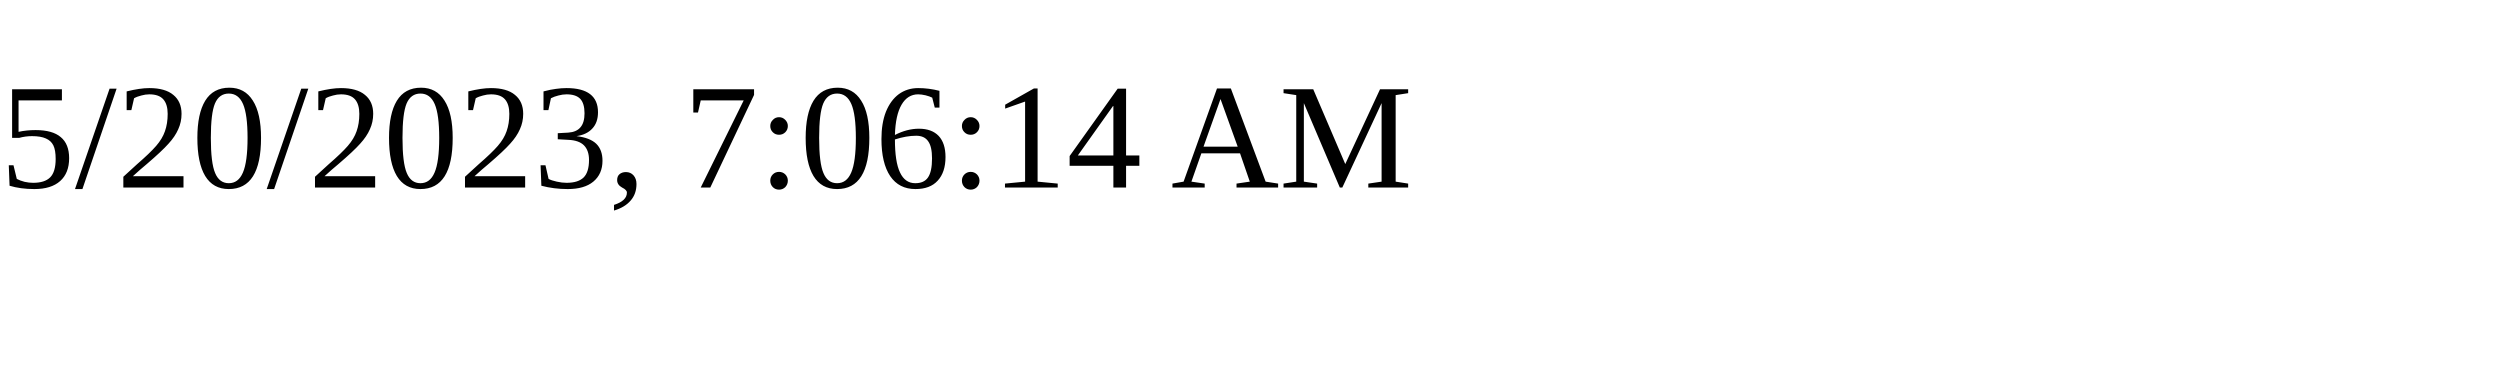
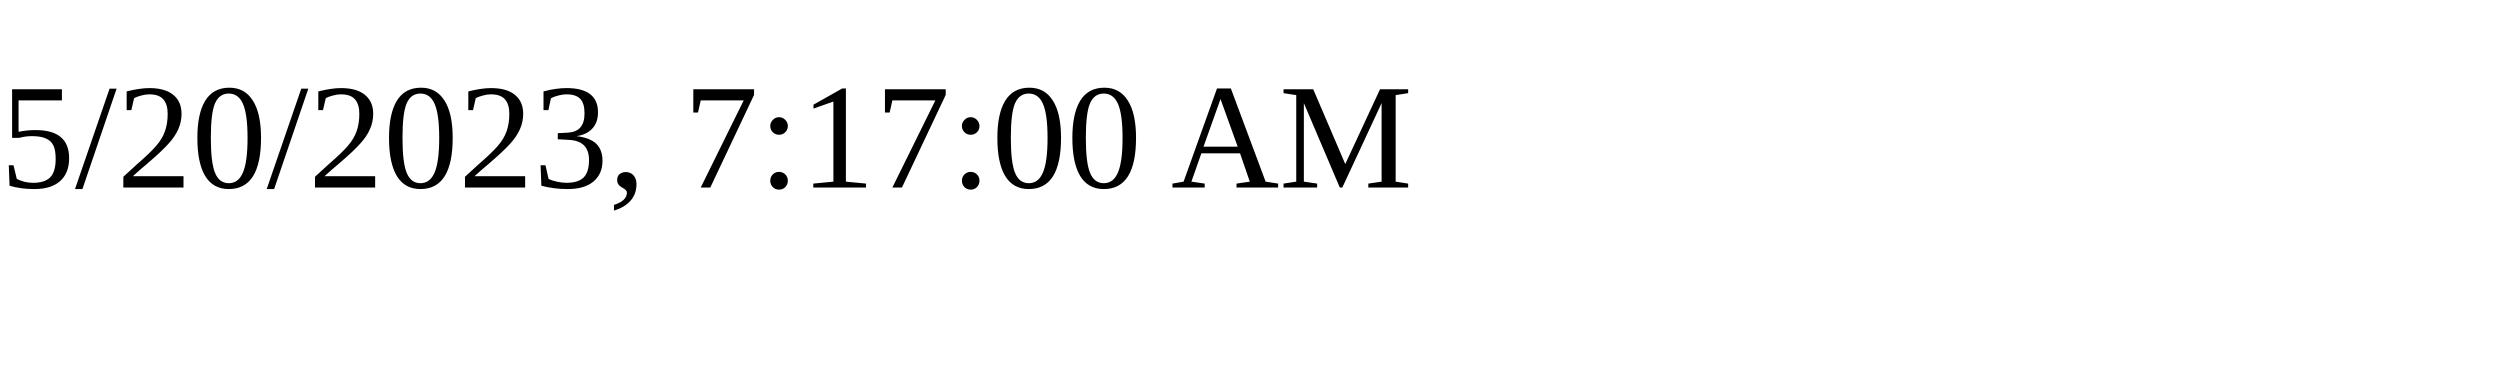
<svg xmlns="http://www.w3.org/2000/svg" height="30" width="200">
-   <text x="0" y="15">5/20/2023, 7:06:14 AM</text>
+   <text x="0" y="15">5/20/2023, 7:17:00 AM</text>
</svg>
